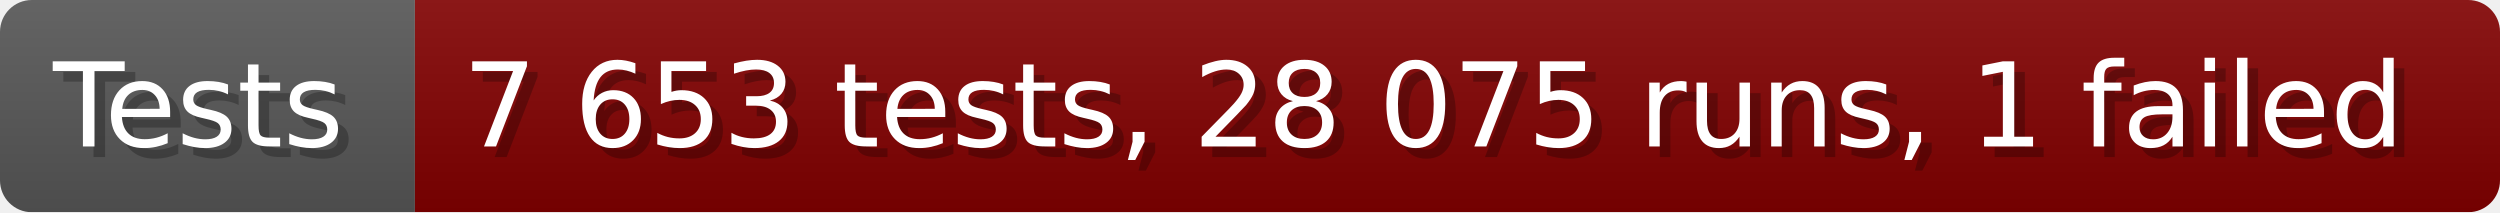
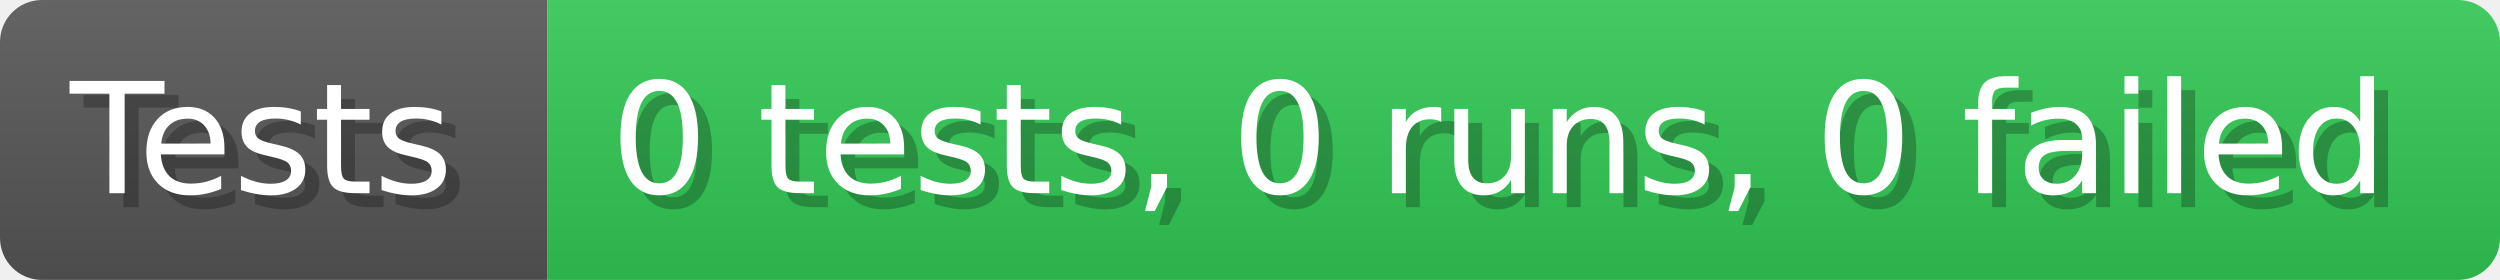
- <svg xmlns="http://www.w3.org/2000/svg" width="235.6" height="20" viewBox="0 0 2356 200" role="img" aria-label="Tests: 7 653 tests, 28 075 runs, 1 failed">
+ <svg xmlns="http://www.w3.org/2000/svg" width="178.6" height="20" viewBox="0 0 1786 200" role="img" aria-label="Tests: 0 tests, 0 runs, 0 failed">
  <linearGradient id="a" x2="0" y2="100%">
    <stop offset="0" stop-opacity=".1" stop-color="#EEE" />
    <stop offset="1" stop-opacity=".1" />
  </linearGradient>
  <mask id="m">
-     <rect width="2356" height="200" rx="30" fill="#FFF" />
+     <rect width="1786" height="200" rx="30" fill="#FFF" />
  </mask>
  <g mask="url(#m)">
    <rect width="391" height="200" fill="#555" />
-     <rect width="1965" height="200" fill="#800000" x="391" />
-     <rect width="2356" height="200" fill="url(#a)" />
+     <rect width="1395" height="200" fill="#31c653" x="391" />
+     <rect width="1786" height="200" fill="url(#a)" />
  </g>
  <g aria-hidden="true" fill="#fff" text-anchor="start" font-family="Verdana,DejaVu Sans,sans-serif" font-size="110">
    <text x="60" y="148" textLength="291" fill="#000" opacity="0.25">Tests</text>
    <text x="50" y="138" textLength="291">Tests</text>
-     <text x="446" y="148" textLength="1865" fill="#000" opacity="0.25">7 653 tests, 28 075 runs, 1 failed</text>
-     <text x="436" y="138" textLength="1865">7 653 tests, 28 075 runs, 1 failed</text>
+     <text x="446" y="148" textLength="1295" fill="#000" opacity="0.25">0 tests, 0 runs, 0 failed</text>
+     <text x="436" y="138" textLength="1295">0 tests, 0 runs, 0 failed</text>
  </g>
</svg>
